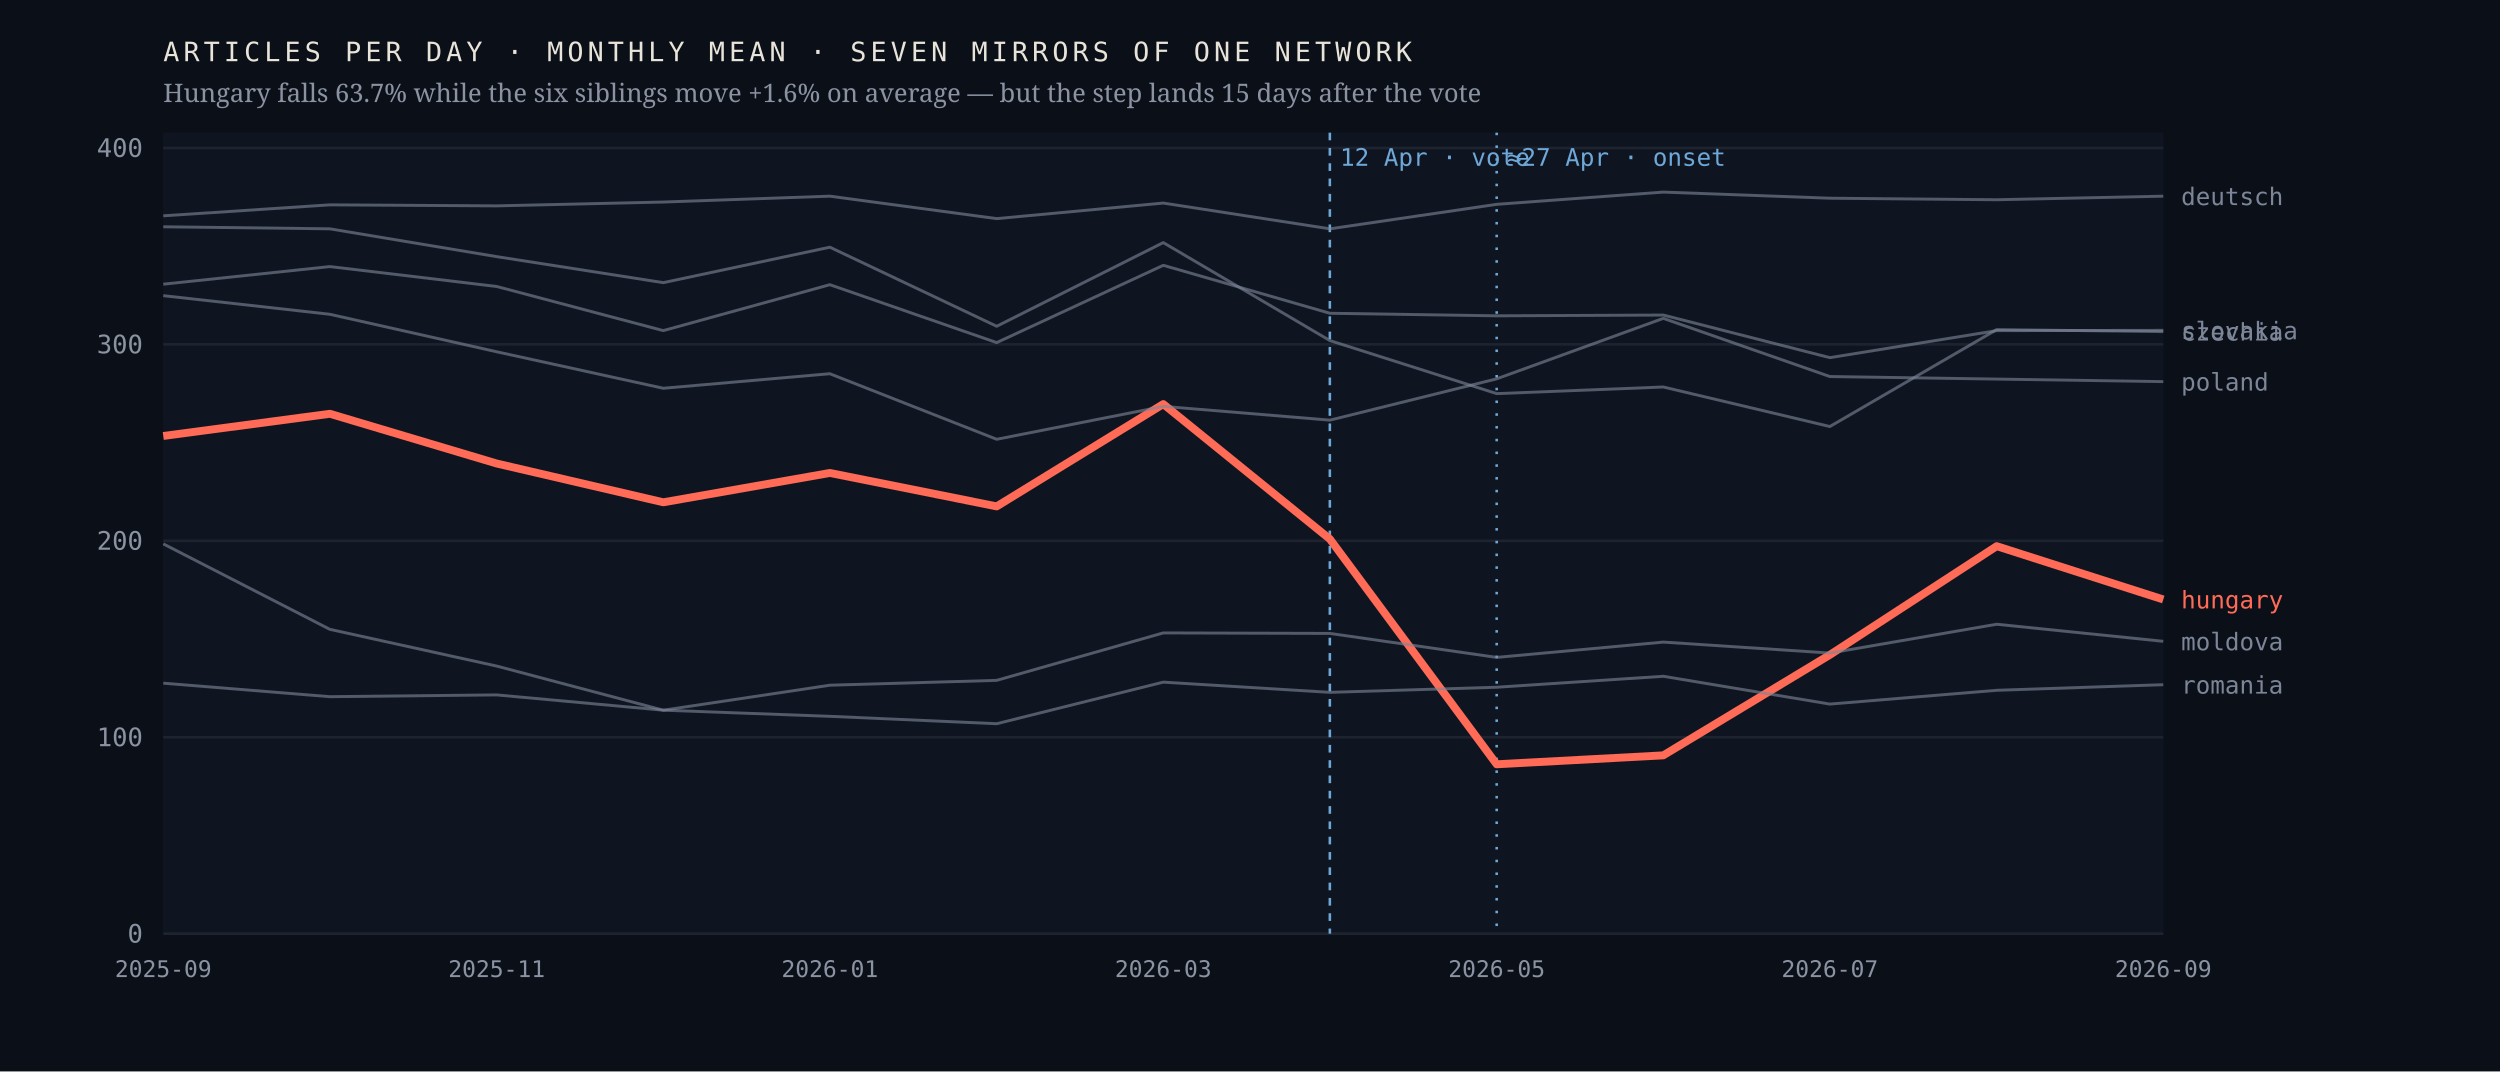
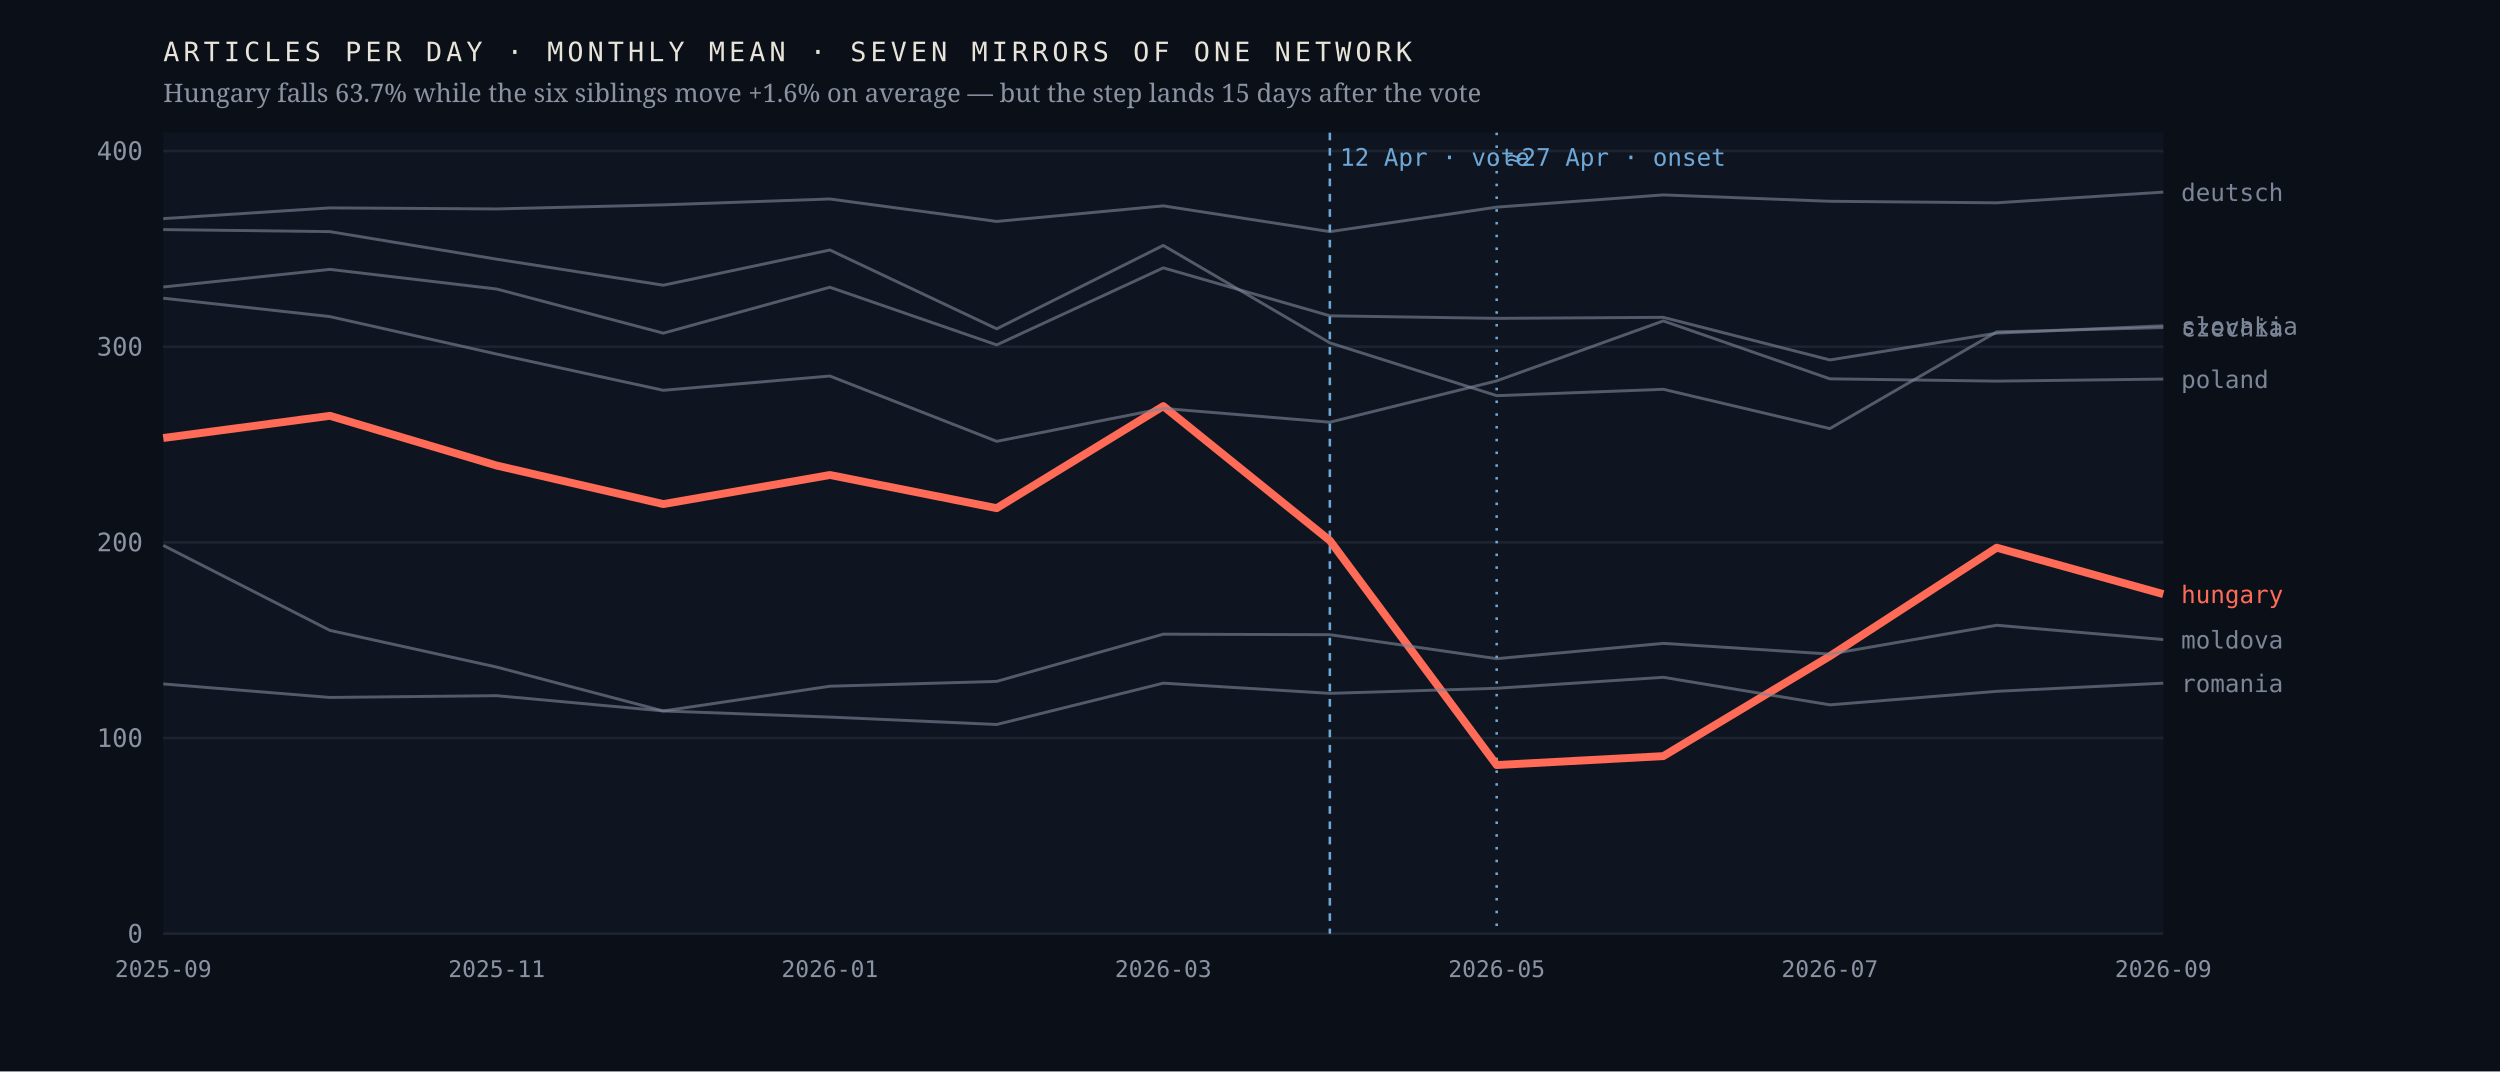
<svg xmlns="http://www.w3.org/2000/svg" viewBox="0 0 980 420" width="980" height="420" role="img" aria-label="Monthly output of seven mirrors of one network; the Hungarian line falls 63.7% after April 2026 while the six others hold roughly flat">
  <rect width="980" height="420" fill="#0b1018" />
  <rect x="64" y="52" width="784" height="314" fill="#0f1520" />
  <line x1="64" y1="366.0" x2="848" y2="366.0" stroke="#1d2430" stroke-width="1" />
  <text x="56.0" y="369.5" font-family="ui-monospace,'IBM Plex Mono',Menlo,monospace" font-size="10" font-weight="400" letter-spacing="0" fill="#8b93a3" text-anchor="end">0</text>
-   <line x1="64" y1="289.0" x2="848" y2="289.0" stroke="#1d2430" stroke-width="1" />
-   <text x="56.0" y="292.5" font-family="ui-monospace,'IBM Plex Mono',Menlo,monospace" font-size="10" font-weight="400" letter-spacing="0" fill="#8b93a3" text-anchor="end">100</text>
-   <line x1="64" y1="212.0" x2="848" y2="212.0" stroke="#1d2430" stroke-width="1" />
-   <text x="56.0" y="215.5" font-family="ui-monospace,'IBM Plex Mono',Menlo,monospace" font-size="10" font-weight="400" letter-spacing="0" fill="#8b93a3" text-anchor="end">200</text>
-   <line x1="64" y1="135.0" x2="848" y2="135.0" stroke="#1d2430" stroke-width="1" />
-   <text x="56.0" y="138.5" font-family="ui-monospace,'IBM Plex Mono',Menlo,monospace" font-size="10" font-weight="400" letter-spacing="0" fill="#8b93a3" text-anchor="end">300</text>
-   <line x1="64" y1="58.0" x2="848" y2="58.0" stroke="#1d2430" stroke-width="1" />
-   <text x="56.0" y="61.5" font-family="ui-monospace,'IBM Plex Mono',Menlo,monospace" font-size="10" font-weight="400" letter-spacing="0" fill="#8b93a3" text-anchor="end">400</text>
+   <line x1="64" y1="289.3" x2="848" y2="289.3" stroke="#1d2430" stroke-width="1" />
+   <text x="56.0" y="292.8" font-family="ui-monospace,'IBM Plex Mono',Menlo,monospace" font-size="10" font-weight="400" letter-spacing="0" fill="#8b93a3" text-anchor="end">100</text>
+   <line x1="64" y1="212.6" x2="848" y2="212.6" stroke="#1d2430" stroke-width="1" />
+   <text x="56.0" y="216.1" font-family="ui-monospace,'IBM Plex Mono',Menlo,monospace" font-size="10" font-weight="400" letter-spacing="0" fill="#8b93a3" text-anchor="end">200</text>
+   <line x1="64" y1="135.9" x2="848" y2="135.9" stroke="#1d2430" stroke-width="1" />
+   <text x="56.0" y="139.4" font-family="ui-monospace,'IBM Plex Mono',Menlo,monospace" font-size="10" font-weight="400" letter-spacing="0" fill="#8b93a3" text-anchor="end">300</text>
+   <line x1="64" y1="59.2" x2="848" y2="59.2" stroke="#1d2430" stroke-width="1" />
+   <text x="56.0" y="62.7" font-family="ui-monospace,'IBM Plex Mono',Menlo,monospace" font-size="10" font-weight="400" letter-spacing="0" fill="#8b93a3" text-anchor="end">400</text>
  <line x1="521.3" y1="52" x2="521.3" y2="366" stroke="#6ea8d8" stroke-width="1" stroke-dasharray="3 3" />
  <text x="525.3" y="65.0" font-family="ui-monospace,'IBM Plex Mono',Menlo,monospace" font-size="9.5" font-weight="400" letter-spacing="0" fill="#6ea8d8" text-anchor="start">12 Apr · vote</text>
  <line x1="586.7" y1="52" x2="586.7" y2="366" stroke="#6ea8d8" stroke-width="1" stroke-dasharray="1 4" />
  <text x="590.7" y="65.0" font-family="ui-monospace,'IBM Plex Mono',Menlo,monospace" font-size="9.5" font-weight="400" letter-spacing="0" fill="#6ea8d8" text-anchor="start">≈27 Apr · onset</text>
-   <polyline points="64.0,170.9 129.3,162.2 194.7,181.7 260.0,196.9 325.3,185.4 390.7,198.5 456.0,158.4 521.3,211.3 586.7,299.6 652.0,296.1 717.3,256.7 782.7,214.1 848.0,235.0" fill="none" stroke="#ff6b57" stroke-width="3.1" stroke-opacity="1" stroke-linejoin="round" />
-   <text x="855.0" y="238.5" font-family="ui-monospace,'IBM Plex Mono',Menlo,monospace" font-size="9.5" font-weight="500" letter-spacing="0" fill="#ff6b57" text-anchor="start">hungary</text>
-   <polyline points="64.0,88.9 129.3,89.7 194.7,100.6 260.0,110.8 325.3,96.9 390.7,127.9 456.0,95.1 521.3,133.5 586.7,154.3 652.0,151.7 717.3,167.2 782.7,129.2 848.0,130.0" fill="none" stroke="#7c8698" stroke-width="1.15" stroke-opacity="0.62" stroke-linejoin="round" />
-   <text x="855.0" y="133.5" font-family="ui-monospace,'IBM Plex Mono',Menlo,monospace" font-size="9.5" font-weight="400" letter-spacing="0" fill="#7c8698" text-anchor="start">czechia</text>
-   <polyline points="64.0,84.6 129.3,80.3 194.7,80.7 260.0,79.2 325.3,76.9 390.7,85.7 456.0,79.6 521.3,89.7 586.7,80.1 652.0,75.3 717.3,77.7 782.7,78.3 848.0,76.9" fill="none" stroke="#7c8698" stroke-width="1.15" stroke-opacity="0.62" stroke-linejoin="round" />
-   <text x="855.0" y="80.4" font-family="ui-monospace,'IBM Plex Mono',Menlo,monospace" font-size="9.5" font-weight="400" letter-spacing="0" fill="#7c8698" text-anchor="start">deutsch</text>
-   <polyline points="64.0,213.2 129.3,246.7 194.7,261.1 260.0,278.4 325.3,268.6 390.7,266.7 456.0,248.1 521.3,248.3 586.7,257.7 652.0,251.7 717.3,256.0 782.7,244.7 848.0,251.4" fill="none" stroke="#7c8698" stroke-width="1.15" stroke-opacity="0.62" stroke-linejoin="round" />
-   <text x="855.0" y="254.9" font-family="ui-monospace,'IBM Plex Mono',Menlo,monospace" font-size="9.5" font-weight="400" letter-spacing="0" fill="#7c8698" text-anchor="start">moldova</text>
-   <polyline points="64.0,115.9 129.3,123.2 194.7,137.9 260.0,152.2 325.3,146.5 390.7,172.2 456.0,159.3 521.3,164.7 586.7,148.5 652.0,124.8 717.3,147.6 782.7,148.6 848.0,149.6" fill="none" stroke="#7c8698" stroke-width="1.15" stroke-opacity="0.62" stroke-linejoin="round" />
-   <text x="855.0" y="153.1" font-family="ui-monospace,'IBM Plex Mono',Menlo,monospace" font-size="9.5" font-weight="400" letter-spacing="0" fill="#7c8698" text-anchor="start">poland</text>
-   <polyline points="64.0,267.8 129.3,273.1 194.7,272.4 260.0,278.4 325.3,280.8 390.7,283.7 456.0,267.4 521.3,271.4 586.7,269.4 652.0,265.1 717.3,276.0 782.7,270.6 848.0,268.4" fill="none" stroke="#7c8698" stroke-width="1.15" stroke-opacity="0.62" stroke-linejoin="round" />
-   <text x="855.0" y="271.9" font-family="ui-monospace,'IBM Plex Mono',Menlo,monospace" font-size="9.5" font-weight="400" letter-spacing="0" fill="#7c8698" text-anchor="start">romania</text>
-   <polyline points="64.0,111.4 129.3,104.5 194.7,112.3 260.0,129.6 325.3,111.6 390.7,134.3 456.0,104.0 521.3,122.8 586.7,123.8 652.0,123.5 717.3,140.2 782.7,129.6 848.0,129.5" fill="none" stroke="#7c8698" stroke-width="1.15" stroke-opacity="0.62" stroke-linejoin="round" />
-   <text x="855.0" y="133.0" font-family="ui-monospace,'IBM Plex Mono',Menlo,monospace" font-size="9.5" font-weight="400" letter-spacing="0" fill="#7c8698" text-anchor="start">slovakia</text>
+   <polyline points="64.0,171.7 129.3,163.0 194.7,182.5 260.0,197.6 325.3,186.2 390.7,199.2 456.0,159.2 521.3,211.9 586.7,299.9 652.0,296.4 717.3,257.2 782.7,214.7 848.0,232.9" fill="none" stroke="#ff6b57" stroke-width="3.1" stroke-opacity="1" stroke-linejoin="round" />
+   <text x="855.0" y="236.4" font-family="ui-monospace,'IBM Plex Mono',Menlo,monospace" font-size="9.5" font-weight="500" letter-spacing="0" fill="#ff6b57" text-anchor="start">hungary</text>
+   <polyline points="64.0,90.0 129.3,90.8 194.7,101.6 260.0,111.8 325.3,98.0 390.7,128.9 456.0,96.2 521.3,134.4 586.7,155.1 652.0,152.6 717.3,168.0 782.7,130.1 848.0,128.4" fill="none" stroke="#7c8698" stroke-width="1.15" stroke-opacity="0.62" stroke-linejoin="round" />
+   <text x="855.0" y="131.9" font-family="ui-monospace,'IBM Plex Mono',Menlo,monospace" font-size="9.5" font-weight="400" letter-spacing="0" fill="#7c8698" text-anchor="start">czechia</text>
+   <polyline points="64.0,85.7 129.3,81.5 194.7,81.9 260.0,80.3 325.3,78.0 390.7,86.8 456.0,80.7 521.3,90.8 586.7,81.2 652.0,76.4 717.3,78.9 782.7,79.5 848.0,75.3" fill="none" stroke="#7c8698" stroke-width="1.15" stroke-opacity="0.62" stroke-linejoin="round" />
+   <text x="855.0" y="78.8" font-family="ui-monospace,'IBM Plex Mono',Menlo,monospace" font-size="9.5" font-weight="400" letter-spacing="0" fill="#7c8698" text-anchor="start">deutsch</text>
+   <polyline points="64.0,213.8 129.3,247.1 194.7,261.5 260.0,278.7 325.3,269.0 390.7,267.1 456.0,248.6 521.3,248.8 586.7,258.2 652.0,252.2 717.3,256.4 782.7,245.1 848.0,250.7" fill="none" stroke="#7c8698" stroke-width="1.15" stroke-opacity="0.62" stroke-linejoin="round" />
+   <text x="855.0" y="254.2" font-family="ui-monospace,'IBM Plex Mono',Menlo,monospace" font-size="9.5" font-weight="400" letter-spacing="0" fill="#7c8698" text-anchor="start">moldova</text>
+   <polyline points="64.0,116.9 129.3,124.1 194.7,138.8 260.0,153.0 325.3,147.4 390.7,173.0 456.0,160.1 521.3,165.5 586.7,149.3 652.0,125.8 717.3,148.5 782.7,149.4 848.0,148.6" fill="none" stroke="#7c8698" stroke-width="1.15" stroke-opacity="0.62" stroke-linejoin="round" />
+   <text x="855.0" y="152.1" font-family="ui-monospace,'IBM Plex Mono',Menlo,monospace" font-size="9.5" font-weight="400" letter-spacing="0" fill="#7c8698" text-anchor="start">poland</text>
+   <polyline points="64.0,268.1 129.3,273.4 194.7,272.7 260.0,278.7 325.3,281.1 390.7,284.0 456.0,267.8 521.3,271.8 586.7,269.8 652.0,265.5 717.3,276.3 782.7,271.0 848.0,267.8" fill="none" stroke="#7c8698" stroke-width="1.15" stroke-opacity="0.62" stroke-linejoin="round" />
+   <text x="855.0" y="271.3" font-family="ui-monospace,'IBM Plex Mono',Menlo,monospace" font-size="9.5" font-weight="400" letter-spacing="0" fill="#7c8698" text-anchor="start">romania</text>
+   <polyline points="64.0,112.5 129.3,105.6 194.7,113.3 260.0,130.6 325.3,112.6 390.7,135.2 456.0,105.0 521.3,123.8 586.7,124.8 652.0,124.4 717.3,141.1 782.7,130.6 848.0,127.7" fill="none" stroke="#7c8698" stroke-width="1.15" stroke-opacity="0.62" stroke-linejoin="round" />
+   <text x="855.0" y="131.2" font-family="ui-monospace,'IBM Plex Mono',Menlo,monospace" font-size="9.5" font-weight="400" letter-spacing="0" fill="#7c8698" text-anchor="start">slovakia</text>
  <text x="64.0" y="383.0" font-family="ui-monospace,'IBM Plex Mono',Menlo,monospace" font-size="9" font-weight="400" letter-spacing="0" fill="#8b93a3" text-anchor="middle">2025-09</text>
  <text x="194.7" y="383.0" font-family="ui-monospace,'IBM Plex Mono',Menlo,monospace" font-size="9" font-weight="400" letter-spacing="0" fill="#8b93a3" text-anchor="middle">2025-11</text>
  <text x="325.3" y="383.0" font-family="ui-monospace,'IBM Plex Mono',Menlo,monospace" font-size="9" font-weight="400" letter-spacing="0" fill="#8b93a3" text-anchor="middle">2026-01</text>
  <text x="456.0" y="383.0" font-family="ui-monospace,'IBM Plex Mono',Menlo,monospace" font-size="9" font-weight="400" letter-spacing="0" fill="#8b93a3" text-anchor="middle">2026-03</text>
  <text x="586.7" y="383.0" font-family="ui-monospace,'IBM Plex Mono',Menlo,monospace" font-size="9" font-weight="400" letter-spacing="0" fill="#8b93a3" text-anchor="middle">2026-05</text>
  <text x="717.3" y="383.0" font-family="ui-monospace,'IBM Plex Mono',Menlo,monospace" font-size="9" font-weight="400" letter-spacing="0" fill="#8b93a3" text-anchor="middle">2026-07</text>
  <text x="848.0" y="383.0" font-family="ui-monospace,'IBM Plex Mono',Menlo,monospace" font-size="9" font-weight="400" letter-spacing="0" fill="#8b93a3" text-anchor="middle">2026-09</text>
  <text x="64.0" y="24.0" font-family="ui-monospace,'IBM Plex Mono',Menlo,monospace" font-size="10.5" font-weight="400" letter-spacing="1.6" fill="#e9e4da" text-anchor="start">ARTICLES PER DAY · MONTHLY MEAN · SEVEN MIRRORS OF ONE NETWORK</text>
  <text x="64.0" y="40.0" font-family="'Newsreader',Georgia,serif" font-size="10" font-weight="400" letter-spacing="0" fill="#8b93a3" text-anchor="start">Hungary falls 63.7% while the six siblings move +1.6% on average — but the step lands 15 days after the vote</text>
</svg>
